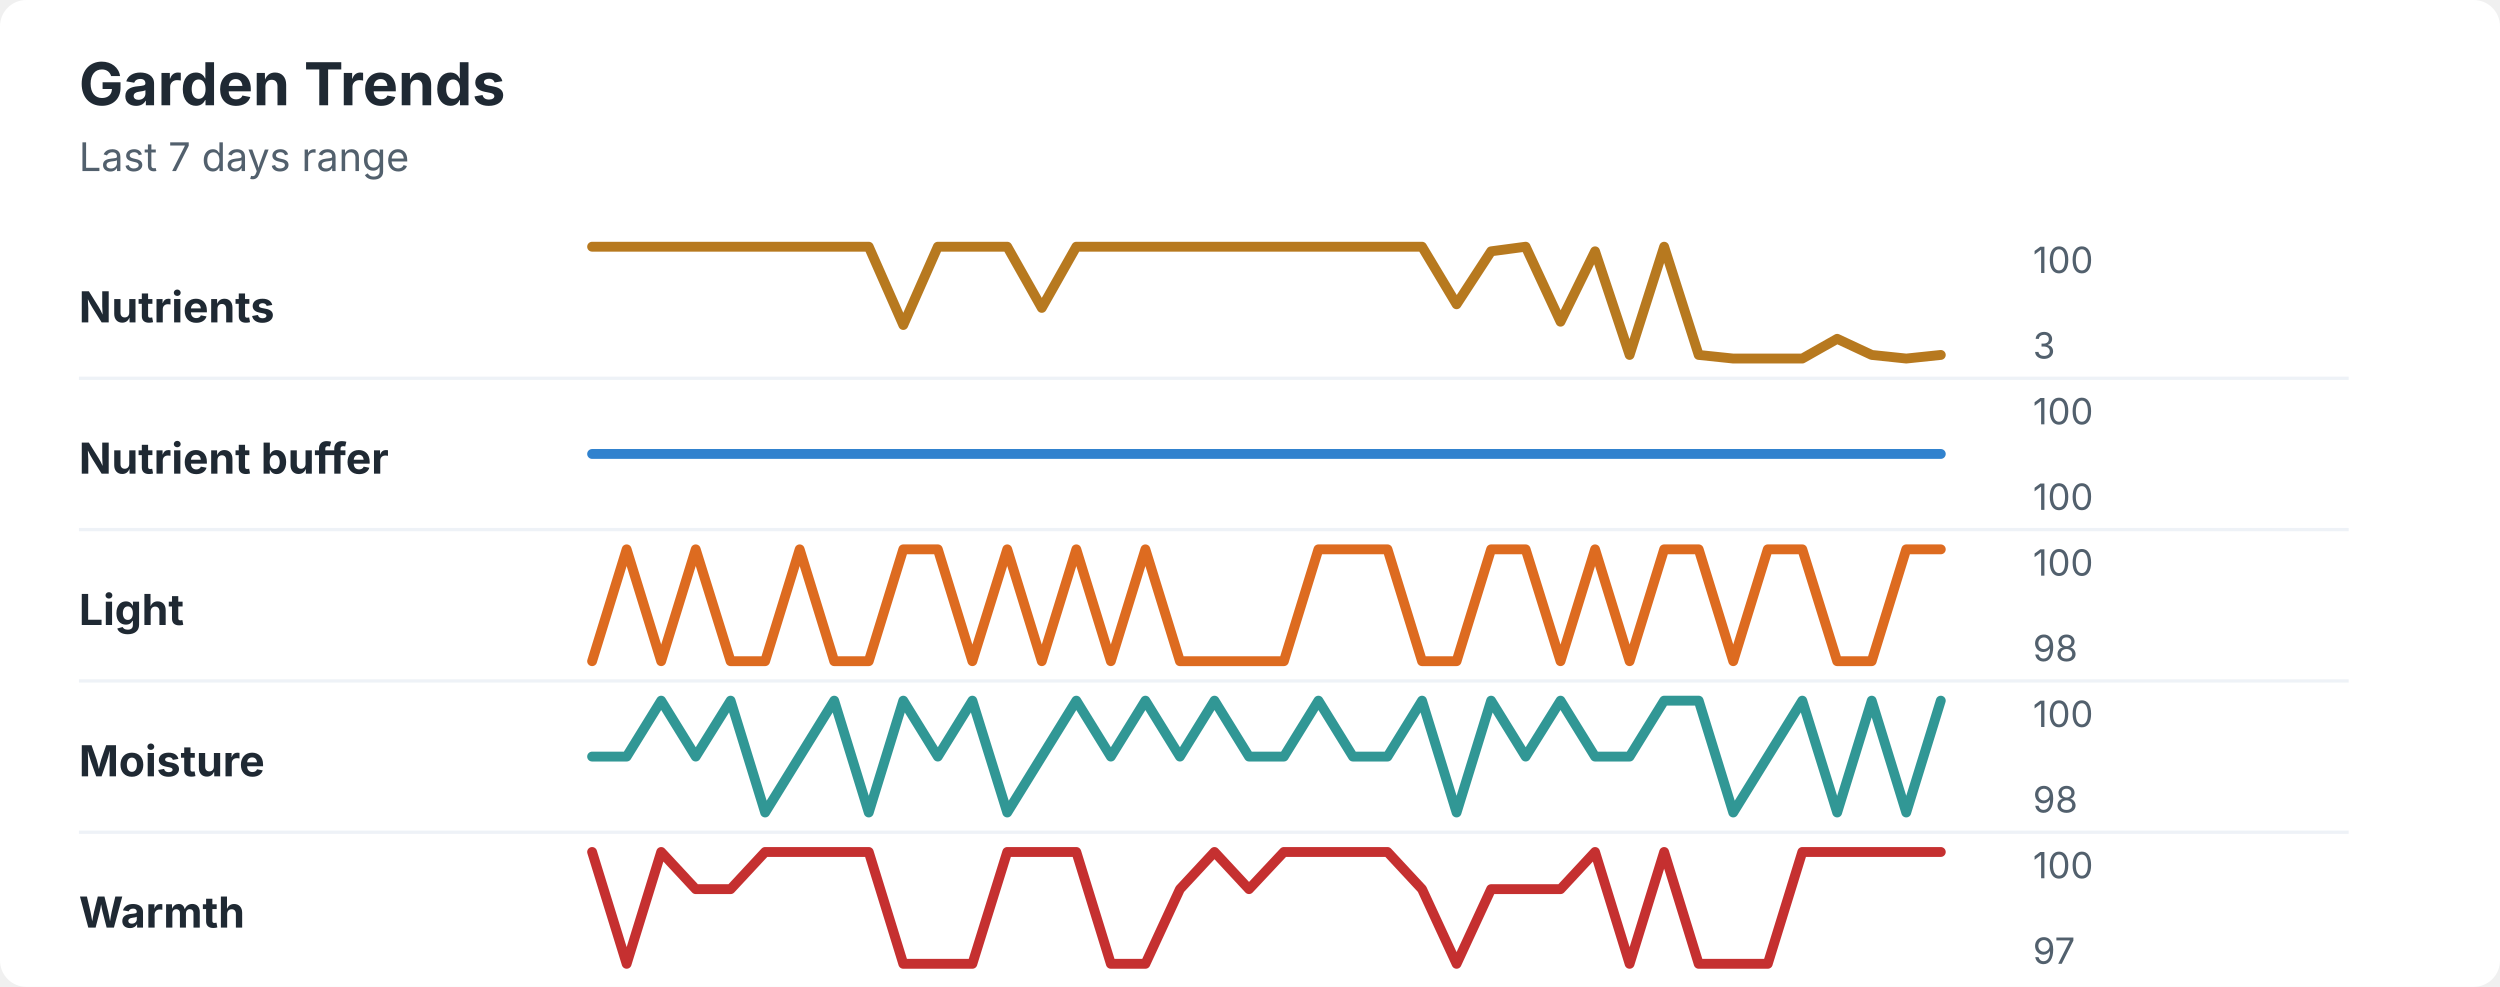
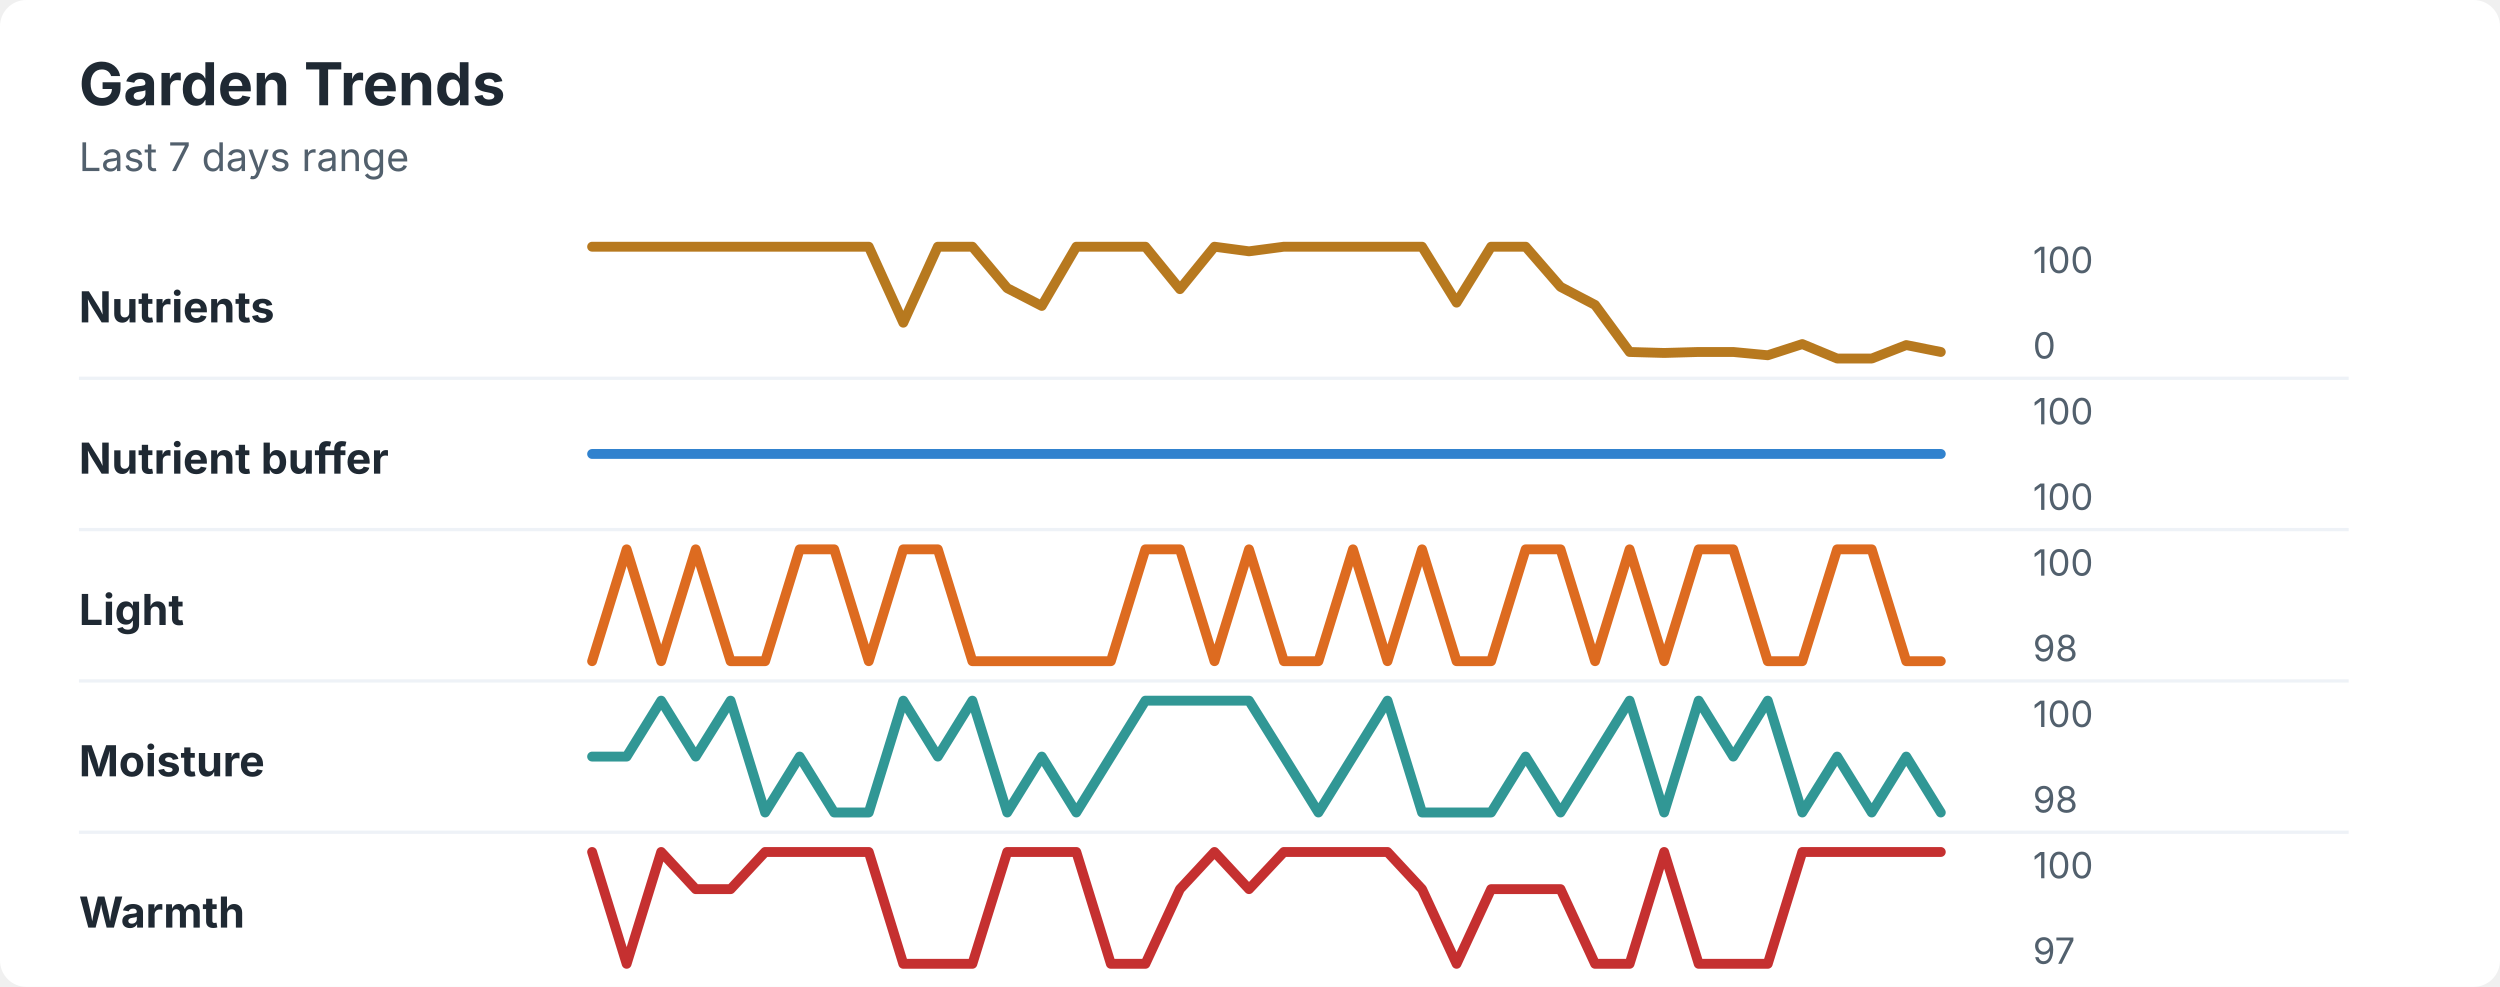
<svg xmlns="http://www.w3.org/2000/svg" width="760" height="300" viewBox="0 0 760 300" role="img" aria-labelledby="title desc">
  <rect width="760" height="300" rx="8" fill="#ffffff" />
  <style>
    text { font-family: -apple-system, BlinkMacSystemFont, "Segoe UI", sans-serif; }
    .title { font-size: 18px; font-weight: 700; fill: #1f2933; }
    .subtitle { font-size: 12px; fill: #52606d; }
    .label { font-size: 13px; font-weight: 650; fill: #1f2933; }
    .axis-value { font-size: 11px; fill: #52606d; }
    .separator { stroke: #eef2f7; stroke-width: 1; }
  </style>
  <text x="24" y="32" class="title">Garden Trends</text>
  <text x="24" y="52" class="subtitle">Last 7 days range</text>
  <text x="24" y="98" class="label">Nutrients</text>
-   <polyline points="180.0,75.0 190.5,75.0 201.0,75.0 211.5,75.0 222.1,75.0 232.6,75.0 243.1,75.0 253.6,75.0 264.1,75.0 274.6,98.8 285.1,75.0 295.6,75.0 306.2,75.0 316.7,93.6 327.2,75.0 337.7,75.0 348.2,75.0 358.7,75.0 369.2,75.0 379.7,75.0 390.3,75.0 400.8,75.0 411.3,75.0 421.8,75.0 432.3,75.0 442.8,92.5 453.3,76.4 463.8,75.0 474.4,97.8 484.9,76.4 495.4,107.9 505.9,75.0 516.4,107.9 526.9,109.0 537.4,109.0 547.9,109.0 558.5,103.0 569.0,107.9 579.5,109.0 590.0,107.9 " fill="none" stroke="#b7791f" stroke-width="3" stroke-linecap="round" stroke-linejoin="round" />
+   <polyline points="180.0,75.0 190.5,75.0 201.0,75.0 211.5,75.0 222.1,75.0 232.6,75.0 243.1,75.0 253.6,75.0 264.1,75.0 274.6,98.1 285.1,75.0 295.6,75.0 306.2,87.6 316.7,93.0 327.2,75.0 337.7,75.0 348.2,75.0 358.7,87.9 369.2,75.0 379.7,76.4 390.3,75.0 400.8,75.0 411.3,75.0 421.8,75.0 432.3,75.0 442.8,92.0 453.3,75.0 463.8,75.0 474.4,87.2 484.9,92.7 495.4,107.0 505.9,107.3 516.4,107.0 526.9,107.0 537.4,108.0 547.9,104.6 558.5,109.0 569.0,109.0 579.5,104.9 590.0,107.0 " fill="none" stroke="#b7791f" stroke-width="3" stroke-linecap="round" stroke-linejoin="round" />
  <text x="618" y="83" class="axis-value">100</text>
-   <text x="618" y="109" class="axis-value">3</text>
+   <text x="618" y="109" class="axis-value">0</text>
  <line x1="24" y1="115.0" x2="714" y2="115.0" class="separator" />
  <text x="24" y="144" class="label">Nutrient buffer</text>
  <polyline points="180.0,138.0 190.5,138.0 201.0,138.0 211.5,138.0 222.1,138.0 232.6,138.0 243.1,138.0 253.6,138.0 264.1,138.0 274.6,138.0 285.1,138.0 295.6,138.0 306.2,138.0 316.7,138.0 327.2,138.0 337.7,138.0 348.2,138.0 358.7,138.0 369.2,138.0 379.7,138.0 390.3,138.0 400.8,138.0 411.3,138.0 421.8,138.0 432.3,138.0 442.8,138.0 453.3,138.0 463.8,138.0 474.4,138.0 484.9,138.0 495.4,138.0 505.9,138.0 516.4,138.0 526.9,138.0 537.4,138.0 547.9,138.0 558.5,138.0 569.0,138.0 579.5,138.0 590.0,138.0 " fill="none" stroke="#3182ce" stroke-width="3" stroke-linecap="round" stroke-linejoin="round" />
  <text x="618" y="129" class="axis-value">100</text>
  <text x="618" y="155" class="axis-value">100</text>
  <line x1="24" y1="161.0" x2="714" y2="161.0" class="separator" />
  <text x="24" y="190" class="label">Light</text>
-   <polyline points="180.0,201.0 190.5,167.0 201.0,201.0 211.5,167.0 222.1,201.0 232.6,201.0 243.1,167.0 253.6,201.0 264.1,201.0 274.6,167.0 285.1,167.0 295.6,201.0 306.2,167.0 316.7,201.0 327.2,167.0 337.7,201.0 348.2,167.0 358.7,201.0 369.2,201.0 379.7,201.0 390.3,201.0 400.8,167.0 411.3,167.0 421.8,167.0 432.3,201.0 442.8,201.0 453.3,167.0 463.8,167.0 474.4,201.0 484.9,167.0 495.4,201.0 505.9,167.0 516.4,167.0 526.9,201.0 537.4,167.0 547.9,167.0 558.5,201.0 569.0,201.0 579.5,167.0 590.0,167.0 " fill="none" stroke="#dd6b20" stroke-width="3" stroke-linecap="round" stroke-linejoin="round" />
+   <polyline points="180.0,201.0 190.5,167.0 201.0,201.0 211.5,167.0 222.1,201.0 232.6,201.0 243.1,167.0 253.6,167.0 264.1,201.0 274.6,167.0 285.1,167.0 295.6,201.0 306.2,201.0 316.7,201.0 327.2,201.0 337.7,201.0 348.2,167.0 358.7,167.0 369.2,201.0 379.7,167.0 390.3,201.0 400.8,201.0 411.3,167.0 421.8,201.0 432.3,167.0 442.8,201.0 453.3,201.0 463.8,167.0 474.4,167.0 484.9,201.0 495.4,167.0 505.9,201.0 516.4,167.0 526.9,167.0 537.4,201.0 547.9,201.0 558.5,167.0 569.0,167.0 579.5,201.0 590.0,201.0 " fill="none" stroke="#dd6b20" stroke-width="3" stroke-linecap="round" stroke-linejoin="round" />
  <text x="618" y="175" class="axis-value">100</text>
  <text x="618" y="201" class="axis-value">98</text>
  <line x1="24" y1="207.0" x2="714" y2="207.0" class="separator" />
  <text x="24" y="236" class="label">Moisture</text>
-   <polyline points="180.0,230.0 190.5,230.0 201.0,213.0 211.5,230.0 222.1,213.0 232.6,247.0 243.1,230.0 253.6,213.0 264.1,247.0 274.6,213.0 285.1,230.0 295.6,213.0 306.2,247.0 316.7,230.0 327.2,213.0 337.7,230.0 348.2,213.0 358.7,230.0 369.2,213.0 379.7,230.0 390.3,230.0 400.8,213.0 411.3,230.0 421.8,230.0 432.3,213.0 442.8,247.0 453.3,213.0 463.8,230.0 474.4,213.0 484.9,230.0 495.4,230.0 505.9,213.0 516.4,213.0 526.9,247.0 537.4,230.0 547.9,213.0 558.5,247.0 569.0,213.0 579.5,247.0 590.0,213.0 " fill="none" stroke="#319795" stroke-width="3" stroke-linecap="round" stroke-linejoin="round" />
+   <polyline points="180.0,230.0 190.5,230.0 201.0,213.0 211.5,230.0 222.1,213.0 232.6,247.0 243.1,230.0 253.6,247.0 264.1,247.0 274.6,213.0 285.1,230.0 295.6,213.0 306.2,247.0 316.7,230.0 327.2,247.0 337.7,230.0 348.2,213.0 358.7,213.0 369.2,213.0 379.7,213.0 390.3,230.0 400.8,247.0 411.3,230.0 421.8,213.0 432.3,247.0 442.8,247.0 453.3,247.0 463.8,230.0 474.4,247.0 484.9,230.0 495.4,213.0 505.9,247.0 516.4,213.0 526.9,230.0 537.4,213.0 547.9,247.0 558.5,230.0 569.0,247.0 579.5,230.0 590.0,247.0 " fill="none" stroke="#319795" stroke-width="3" stroke-linecap="round" stroke-linejoin="round" />
  <text x="618" y="221" class="axis-value">100</text>
  <text x="618" y="247" class="axis-value">98</text>
  <line x1="24" y1="253.0" x2="714" y2="253.0" class="separator" />
  <text x="24" y="282" class="label">Warmth</text>
-   <polyline points="180.0,259.0 190.5,293.0 201.0,259.0 211.5,270.3 222.1,270.3 232.6,259.0 243.1,259.0 253.6,259.0 264.1,259.0 274.6,293.0 285.1,293.0 295.6,293.0 306.2,259.0 316.7,259.0 327.2,259.0 337.7,293.0 348.2,293.0 358.7,270.3 369.2,259.0 379.7,270.3 390.3,259.0 400.8,259.0 411.3,259.0 421.8,259.0 432.3,270.3 442.8,293.0 453.3,270.3 463.8,270.3 474.4,270.3 484.9,259.0 495.4,293.0 505.9,259.0 516.4,293.0 526.9,293.0 537.4,293.0 547.9,259.0 558.5,259.0 569.0,259.0 579.5,259.0 590.0,259.0 " fill="none" stroke="#c53030" stroke-width="3" stroke-linecap="round" stroke-linejoin="round" />
+   <polyline points="180.0,259.0 190.5,293.0 201.0,259.0 211.5,270.3 222.1,270.3 232.6,259.0 243.1,259.0 253.6,259.0 264.1,259.0 274.6,293.0 285.1,293.0 295.6,293.0 306.2,259.0 316.7,259.0 327.2,259.0 337.7,293.0 348.2,293.0 358.7,270.3 369.2,259.0 379.7,270.3 390.3,259.0 400.8,259.0 411.3,259.0 421.8,259.0 432.3,270.3 442.8,293.0 453.3,270.3 463.8,270.3 474.4,270.3 484.9,293.0 495.4,293.0 505.9,259.0 516.4,293.0 526.9,293.0 537.4,293.0 547.9,259.0 558.5,259.0 569.0,259.0 579.5,259.0 590.0,259.0 " fill="none" stroke="#c53030" stroke-width="3" stroke-linecap="round" stroke-linejoin="round" />
  <text x="618" y="267" class="axis-value">100</text>
  <text x="618" y="293" class="axis-value">97</text>
</svg>
